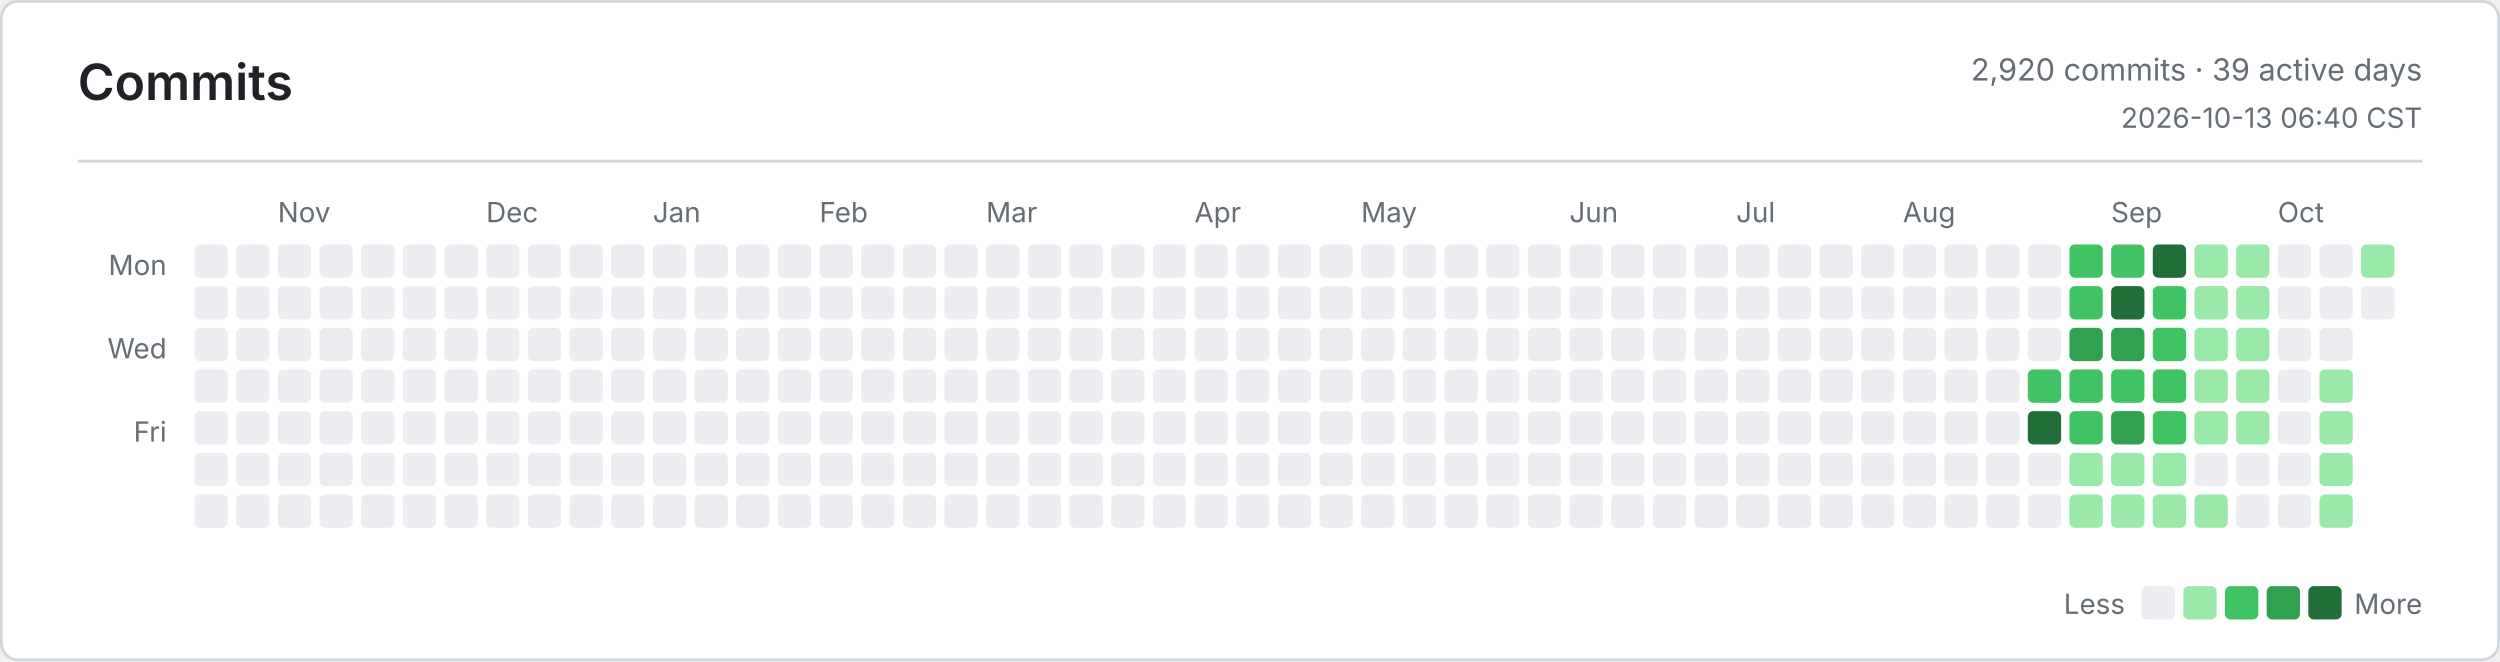
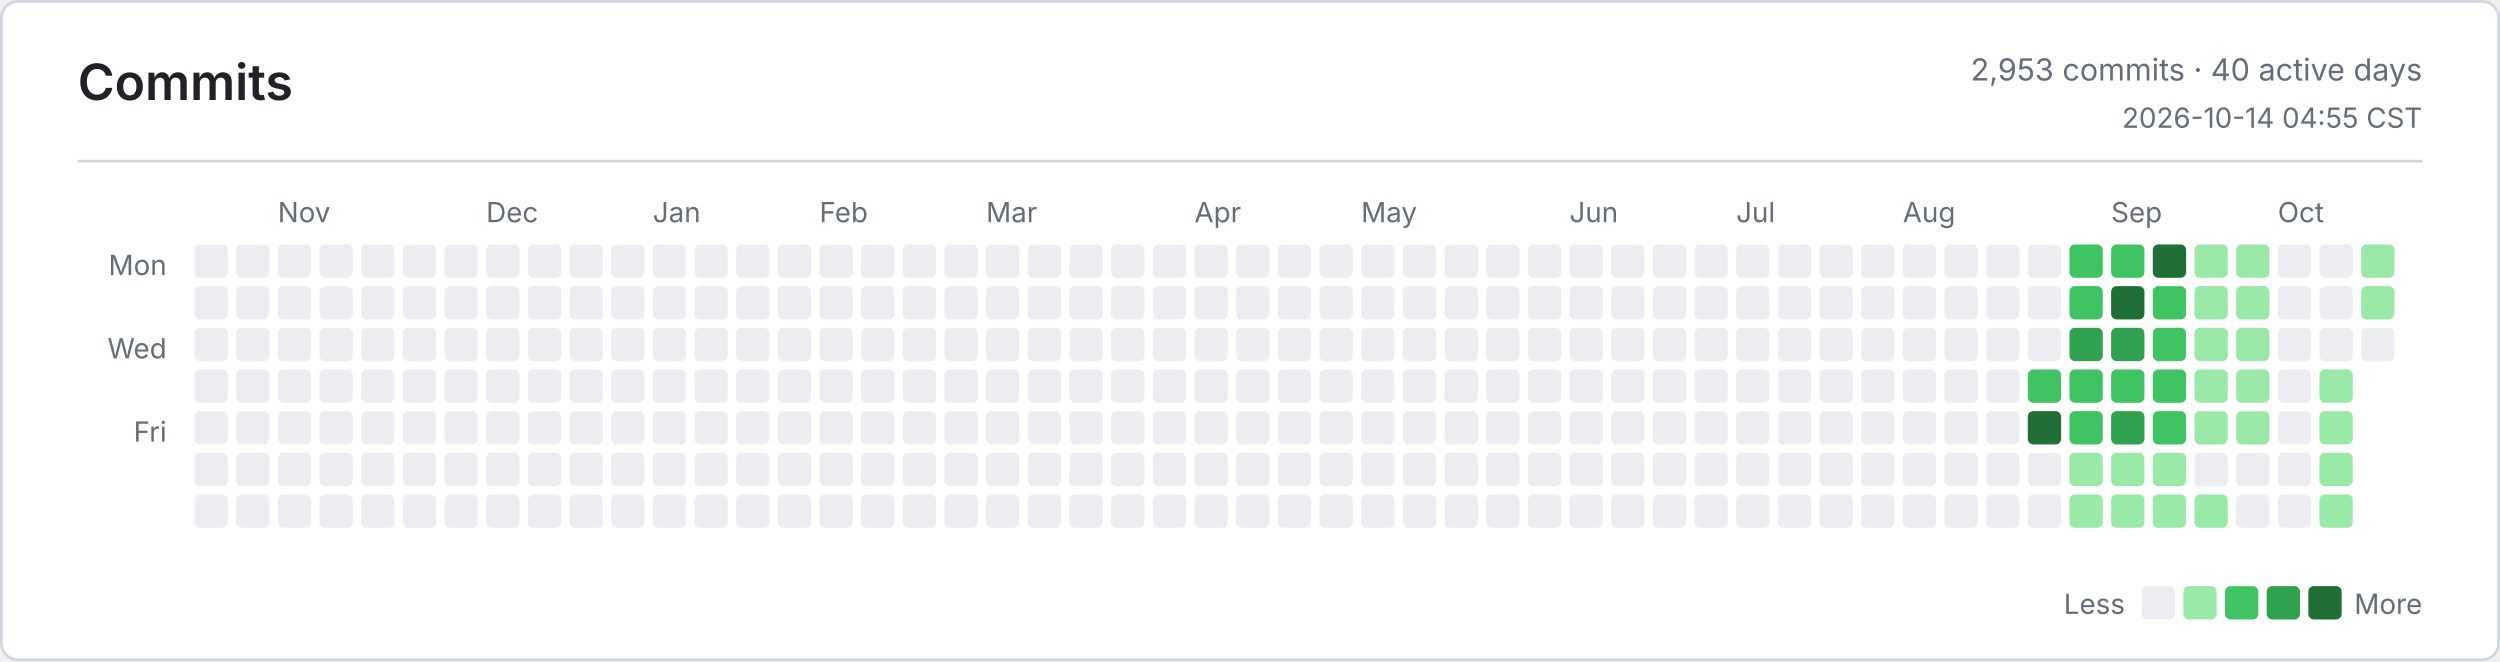
<svg xmlns="http://www.w3.org/2000/svg" width="900" height="238" viewBox="0 0 900 238" role="img" aria-label="Commits">
  <defs>
    <style>
      .bg { fill: #ffffff; }
      .border, .rule { stroke: #d0d7de; }
      .title, .ink, .num { fill: #1f2328; }
      .muted, .tiny { fill: #656d76; }
      .title { font: 600 18px -apple-system, BlinkMacSystemFont, Segoe UI, sans-serif; }
      .ink { font: 600 13px -apple-system, BlinkMacSystemFont, Segoe UI, sans-serif; }
      .num { font: 600 13px ui-monospace, SFMono-Regular, Consolas, monospace; }
      .muted { font: 400 11px -apple-system, BlinkMacSystemFont, Segoe UI, sans-serif; }
      .tiny { font: 400 10px -apple-system, BlinkMacSystemFont, Segoe UI, sans-serif; }
      .level-0 { fill: #ebedf0; }
      .level-1 { fill: #9be9a8; }
      .level-2 { fill: #40c463; }
      .level-3 { fill: #30a14e; }
      .level-4 { fill: #216e39; }
      @media (prefers-color-scheme: dark) {
        .bg { fill: #0d1117; }
        .border, .rule { stroke: #30363d; }
        .title, .ink, .num { fill: #e6edf3; }
        .muted, .tiny { fill: #8b949e; }
        .level-0 { fill: #161b22; }
        .level-1 { fill: #0e4429; }
        .level-2 { fill: #006d32; }
        .level-3 { fill: #26a641; }
        .level-4 { fill: #39d353; }
      }
    </style>
  </defs>
  <rect class="bg border" x="0.5" y="0.5" width="899" height="237" rx="6" fill="none" />
  <text class="title" x="28" y="36">Commits</text>
-   <text class="muted" x="872" y="29" text-anchor="end">2,920 commits · 39 active days</text>
-   <text class="tiny" x="872" y="46" text-anchor="end">2026-10-13 06:40 CST</text>
+   <text class="muted" x="872" y="29" text-anchor="end">2,953 commits · 40 active days</text>
+   <text class="tiny" x="872" y="46" text-anchor="end">2026-10-14 04:55 CST</text>
  <line class="rule" x1="28" y1="58" x2="872" y2="58" />
  <text class="tiny" x="60" y="99" text-anchor="end">Mon</text>
  <text class="tiny" x="60" y="129" text-anchor="end">Wed</text>
  <text class="tiny" x="60" y="159" text-anchor="end">Fri</text>
  <text class="tiny" x="100" y="80">Nov</text>
  <text class="tiny" x="175" y="80">Dec</text>
  <text class="tiny" x="235" y="80">Jan</text>
  <text class="tiny" x="295" y="80">Feb</text>
  <text class="tiny" x="355" y="80">Mar</text>
  <text class="tiny" x="430" y="80">Apr</text>
  <text class="tiny" x="490" y="80">May</text>
  <text class="tiny" x="565" y="80">Jun</text>
  <text class="tiny" x="625" y="80">Jul</text>
  <text class="tiny" x="685" y="80">Aug</text>
  <text class="tiny" x="760" y="80">Sep</text>
  <text class="tiny" x="820" y="80">Oct</text>
  <rect class="level-0" x="70" y="88" width="12" height="12" rx="2" />
  <rect class="level-0" x="70" y="103" width="12" height="12" rx="2" />
  <rect class="level-0" x="70" y="118" width="12" height="12" rx="2" />
  <rect class="level-0" x="70" y="133" width="12" height="12" rx="2" />
  <rect class="level-0" x="70" y="148" width="12" height="12" rx="2" />
  <rect class="level-0" x="70" y="163" width="12" height="12" rx="2" />
  <rect class="level-0" x="70" y="178" width="12" height="12" rx="2" />
  <rect class="level-0" x="85" y="88" width="12" height="12" rx="2" />
  <rect class="level-0" x="85" y="103" width="12" height="12" rx="2" />
  <rect class="level-0" x="85" y="118" width="12" height="12" rx="2" />
  <rect class="level-0" x="85" y="133" width="12" height="12" rx="2" />
  <rect class="level-0" x="85" y="148" width="12" height="12" rx="2" />
  <rect class="level-0" x="85" y="163" width="12" height="12" rx="2" />
  <rect class="level-0" x="85" y="178" width="12" height="12" rx="2" />
  <rect class="level-0" x="100" y="88" width="12" height="12" rx="2" />
  <rect class="level-0" x="100" y="103" width="12" height="12" rx="2" />
  <rect class="level-0" x="100" y="118" width="12" height="12" rx="2" />
  <rect class="level-0" x="100" y="133" width="12" height="12" rx="2" />
  <rect class="level-0" x="100" y="148" width="12" height="12" rx="2" />
  <rect class="level-0" x="100" y="163" width="12" height="12" rx="2" />
  <rect class="level-0" x="100" y="178" width="12" height="12" rx="2" />
  <rect class="level-0" x="115" y="88" width="12" height="12" rx="2" />
  <rect class="level-0" x="115" y="103" width="12" height="12" rx="2" />
  <rect class="level-0" x="115" y="118" width="12" height="12" rx="2" />
  <rect class="level-0" x="115" y="133" width="12" height="12" rx="2" />
  <rect class="level-0" x="115" y="148" width="12" height="12" rx="2" />
  <rect class="level-0" x="115" y="163" width="12" height="12" rx="2" />
  <rect class="level-0" x="115" y="178" width="12" height="12" rx="2" />
  <rect class="level-0" x="130" y="88" width="12" height="12" rx="2" />
  <rect class="level-0" x="130" y="103" width="12" height="12" rx="2" />
  <rect class="level-0" x="130" y="118" width="12" height="12" rx="2" />
  <rect class="level-0" x="130" y="133" width="12" height="12" rx="2" />
  <rect class="level-0" x="130" y="148" width="12" height="12" rx="2" />
  <rect class="level-0" x="130" y="163" width="12" height="12" rx="2" />
  <rect class="level-0" x="130" y="178" width="12" height="12" rx="2" />
  <rect class="level-0" x="145" y="88" width="12" height="12" rx="2" />
  <rect class="level-0" x="145" y="103" width="12" height="12" rx="2" />
  <rect class="level-0" x="145" y="118" width="12" height="12" rx="2" />
  <rect class="level-0" x="145" y="133" width="12" height="12" rx="2" />
  <rect class="level-0" x="145" y="148" width="12" height="12" rx="2" />
  <rect class="level-0" x="145" y="163" width="12" height="12" rx="2" />
  <rect class="level-0" x="145" y="178" width="12" height="12" rx="2" />
  <rect class="level-0" x="160" y="88" width="12" height="12" rx="2" />
  <rect class="level-0" x="160" y="103" width="12" height="12" rx="2" />
  <rect class="level-0" x="160" y="118" width="12" height="12" rx="2" />
  <rect class="level-0" x="160" y="133" width="12" height="12" rx="2" />
  <rect class="level-0" x="160" y="148" width="12" height="12" rx="2" />
  <rect class="level-0" x="160" y="163" width="12" height="12" rx="2" />
  <rect class="level-0" x="160" y="178" width="12" height="12" rx="2" />
  <rect class="level-0" x="175" y="88" width="12" height="12" rx="2" />
  <rect class="level-0" x="175" y="103" width="12" height="12" rx="2" />
  <rect class="level-0" x="175" y="118" width="12" height="12" rx="2" />
  <rect class="level-0" x="175" y="133" width="12" height="12" rx="2" />
  <rect class="level-0" x="175" y="148" width="12" height="12" rx="2" />
  <rect class="level-0" x="175" y="163" width="12" height="12" rx="2" />
  <rect class="level-0" x="175" y="178" width="12" height="12" rx="2" />
  <rect class="level-0" x="190" y="88" width="12" height="12" rx="2" />
  <rect class="level-0" x="190" y="103" width="12" height="12" rx="2" />
  <rect class="level-0" x="190" y="118" width="12" height="12" rx="2" />
  <rect class="level-0" x="190" y="133" width="12" height="12" rx="2" />
  <rect class="level-0" x="190" y="148" width="12" height="12" rx="2" />
  <rect class="level-0" x="190" y="163" width="12" height="12" rx="2" />
  <rect class="level-0" x="190" y="178" width="12" height="12" rx="2" />
  <rect class="level-0" x="205" y="88" width="12" height="12" rx="2" />
  <rect class="level-0" x="205" y="103" width="12" height="12" rx="2" />
  <rect class="level-0" x="205" y="118" width="12" height="12" rx="2" />
  <rect class="level-0" x="205" y="133" width="12" height="12" rx="2" />
  <rect class="level-0" x="205" y="148" width="12" height="12" rx="2" />
  <rect class="level-0" x="205" y="163" width="12" height="12" rx="2" />
  <rect class="level-0" x="205" y="178" width="12" height="12" rx="2" />
  <rect class="level-0" x="220" y="88" width="12" height="12" rx="2" />
  <rect class="level-0" x="220" y="103" width="12" height="12" rx="2" />
  <rect class="level-0" x="220" y="118" width="12" height="12" rx="2" />
  <rect class="level-0" x="220" y="133" width="12" height="12" rx="2" />
  <rect class="level-0" x="220" y="148" width="12" height="12" rx="2" />
  <rect class="level-0" x="220" y="163" width="12" height="12" rx="2" />
  <rect class="level-0" x="220" y="178" width="12" height="12" rx="2" />
  <rect class="level-0" x="235" y="88" width="12" height="12" rx="2" />
  <rect class="level-0" x="235" y="103" width="12" height="12" rx="2" />
  <rect class="level-0" x="235" y="118" width="12" height="12" rx="2" />
  <rect class="level-0" x="235" y="133" width="12" height="12" rx="2" />
  <rect class="level-0" x="235" y="148" width="12" height="12" rx="2" />
  <rect class="level-0" x="235" y="163" width="12" height="12" rx="2" />
  <rect class="level-0" x="235" y="178" width="12" height="12" rx="2" />
  <rect class="level-0" x="250" y="88" width="12" height="12" rx="2" />
  <rect class="level-0" x="250" y="103" width="12" height="12" rx="2" />
  <rect class="level-0" x="250" y="118" width="12" height="12" rx="2" />
  <rect class="level-0" x="250" y="133" width="12" height="12" rx="2" />
  <rect class="level-0" x="250" y="148" width="12" height="12" rx="2" />
  <rect class="level-0" x="250" y="163" width="12" height="12" rx="2" />
  <rect class="level-0" x="250" y="178" width="12" height="12" rx="2" />
  <rect class="level-0" x="265" y="88" width="12" height="12" rx="2" />
  <rect class="level-0" x="265" y="103" width="12" height="12" rx="2" />
  <rect class="level-0" x="265" y="118" width="12" height="12" rx="2" />
  <rect class="level-0" x="265" y="133" width="12" height="12" rx="2" />
  <rect class="level-0" x="265" y="148" width="12" height="12" rx="2" />
  <rect class="level-0" x="265" y="163" width="12" height="12" rx="2" />
  <rect class="level-0" x="265" y="178" width="12" height="12" rx="2" />
  <rect class="level-0" x="280" y="88" width="12" height="12" rx="2" />
  <rect class="level-0" x="280" y="103" width="12" height="12" rx="2" />
  <rect class="level-0" x="280" y="118" width="12" height="12" rx="2" />
  <rect class="level-0" x="280" y="133" width="12" height="12" rx="2" />
  <rect class="level-0" x="280" y="148" width="12" height="12" rx="2" />
  <rect class="level-0" x="280" y="163" width="12" height="12" rx="2" />
  <rect class="level-0" x="280" y="178" width="12" height="12" rx="2" />
  <rect class="level-0" x="295" y="88" width="12" height="12" rx="2" />
  <rect class="level-0" x="295" y="103" width="12" height="12" rx="2" />
  <rect class="level-0" x="295" y="118" width="12" height="12" rx="2" />
  <rect class="level-0" x="295" y="133" width="12" height="12" rx="2" />
  <rect class="level-0" x="295" y="148" width="12" height="12" rx="2" />
  <rect class="level-0" x="295" y="163" width="12" height="12" rx="2" />
  <rect class="level-0" x="295" y="178" width="12" height="12" rx="2" />
  <rect class="level-0" x="310" y="88" width="12" height="12" rx="2" />
  <rect class="level-0" x="310" y="103" width="12" height="12" rx="2" />
  <rect class="level-0" x="310" y="118" width="12" height="12" rx="2" />
  <rect class="level-0" x="310" y="133" width="12" height="12" rx="2" />
  <rect class="level-0" x="310" y="148" width="12" height="12" rx="2" />
  <rect class="level-0" x="310" y="163" width="12" height="12" rx="2" />
  <rect class="level-0" x="310" y="178" width="12" height="12" rx="2" />
  <rect class="level-0" x="325" y="88" width="12" height="12" rx="2" />
  <rect class="level-0" x="325" y="103" width="12" height="12" rx="2" />
  <rect class="level-0" x="325" y="118" width="12" height="12" rx="2" />
  <rect class="level-0" x="325" y="133" width="12" height="12" rx="2" />
  <rect class="level-0" x="325" y="148" width="12" height="12" rx="2" />
  <rect class="level-0" x="325" y="163" width="12" height="12" rx="2" />
  <rect class="level-0" x="325" y="178" width="12" height="12" rx="2" />
  <rect class="level-0" x="340" y="88" width="12" height="12" rx="2" />
  <rect class="level-0" x="340" y="103" width="12" height="12" rx="2" />
  <rect class="level-0" x="340" y="118" width="12" height="12" rx="2" />
  <rect class="level-0" x="340" y="133" width="12" height="12" rx="2" />
  <rect class="level-0" x="340" y="148" width="12" height="12" rx="2" />
  <rect class="level-0" x="340" y="163" width="12" height="12" rx="2" />
  <rect class="level-0" x="340" y="178" width="12" height="12" rx="2" />
  <rect class="level-0" x="355" y="88" width="12" height="12" rx="2" />
  <rect class="level-0" x="355" y="103" width="12" height="12" rx="2" />
  <rect class="level-0" x="355" y="118" width="12" height="12" rx="2" />
  <rect class="level-0" x="355" y="133" width="12" height="12" rx="2" />
  <rect class="level-0" x="355" y="148" width="12" height="12" rx="2" />
  <rect class="level-0" x="355" y="163" width="12" height="12" rx="2" />
  <rect class="level-0" x="355" y="178" width="12" height="12" rx="2" />
  <rect class="level-0" x="370" y="88" width="12" height="12" rx="2" />
  <rect class="level-0" x="370" y="103" width="12" height="12" rx="2" />
  <rect class="level-0" x="370" y="118" width="12" height="12" rx="2" />
  <rect class="level-0" x="370" y="133" width="12" height="12" rx="2" />
  <rect class="level-0" x="370" y="148" width="12" height="12" rx="2" />
  <rect class="level-0" x="370" y="163" width="12" height="12" rx="2" />
  <rect class="level-0" x="370" y="178" width="12" height="12" rx="2" />
  <rect class="level-0" x="385" y="88" width="12" height="12" rx="2" />
  <rect class="level-0" x="385" y="103" width="12" height="12" rx="2" />
  <rect class="level-0" x="385" y="118" width="12" height="12" rx="2" />
  <rect class="level-0" x="385" y="133" width="12" height="12" rx="2" />
  <rect class="level-0" x="385" y="148" width="12" height="12" rx="2" />
  <rect class="level-0" x="385" y="163" width="12" height="12" rx="2" />
  <rect class="level-0" x="385" y="178" width="12" height="12" rx="2" />
  <rect class="level-0" x="400" y="88" width="12" height="12" rx="2" />
  <rect class="level-0" x="400" y="103" width="12" height="12" rx="2" />
  <rect class="level-0" x="400" y="118" width="12" height="12" rx="2" />
  <rect class="level-0" x="400" y="133" width="12" height="12" rx="2" />
  <rect class="level-0" x="400" y="148" width="12" height="12" rx="2" />
  <rect class="level-0" x="400" y="163" width="12" height="12" rx="2" />
  <rect class="level-0" x="400" y="178" width="12" height="12" rx="2" />
  <rect class="level-0" x="415" y="88" width="12" height="12" rx="2" />
  <rect class="level-0" x="415" y="103" width="12" height="12" rx="2" />
  <rect class="level-0" x="415" y="118" width="12" height="12" rx="2" />
  <rect class="level-0" x="415" y="133" width="12" height="12" rx="2" />
  <rect class="level-0" x="415" y="148" width="12" height="12" rx="2" />
  <rect class="level-0" x="415" y="163" width="12" height="12" rx="2" />
  <rect class="level-0" x="415" y="178" width="12" height="12" rx="2" />
  <rect class="level-0" x="430" y="88" width="12" height="12" rx="2" />
  <rect class="level-0" x="430" y="103" width="12" height="12" rx="2" />
  <rect class="level-0" x="430" y="118" width="12" height="12" rx="2" />
  <rect class="level-0" x="430" y="133" width="12" height="12" rx="2" />
  <rect class="level-0" x="430" y="148" width="12" height="12" rx="2" />
  <rect class="level-0" x="430" y="163" width="12" height="12" rx="2" />
  <rect class="level-0" x="430" y="178" width="12" height="12" rx="2" />
  <rect class="level-0" x="445" y="88" width="12" height="12" rx="2" />
  <rect class="level-0" x="445" y="103" width="12" height="12" rx="2" />
  <rect class="level-0" x="445" y="118" width="12" height="12" rx="2" />
  <rect class="level-0" x="445" y="133" width="12" height="12" rx="2" />
  <rect class="level-0" x="445" y="148" width="12" height="12" rx="2" />
  <rect class="level-0" x="445" y="163" width="12" height="12" rx="2" />
  <rect class="level-0" x="445" y="178" width="12" height="12" rx="2" />
  <rect class="level-0" x="460" y="88" width="12" height="12" rx="2" />
  <rect class="level-0" x="460" y="103" width="12" height="12" rx="2" />
  <rect class="level-0" x="460" y="118" width="12" height="12" rx="2" />
  <rect class="level-0" x="460" y="133" width="12" height="12" rx="2" />
  <rect class="level-0" x="460" y="148" width="12" height="12" rx="2" />
  <rect class="level-0" x="460" y="163" width="12" height="12" rx="2" />
  <rect class="level-0" x="460" y="178" width="12" height="12" rx="2" />
  <rect class="level-0" x="475" y="88" width="12" height="12" rx="2" />
  <rect class="level-0" x="475" y="103" width="12" height="12" rx="2" />
  <rect class="level-0" x="475" y="118" width="12" height="12" rx="2" />
  <rect class="level-0" x="475" y="133" width="12" height="12" rx="2" />
  <rect class="level-0" x="475" y="148" width="12" height="12" rx="2" />
  <rect class="level-0" x="475" y="163" width="12" height="12" rx="2" />
  <rect class="level-0" x="475" y="178" width="12" height="12" rx="2" />
  <rect class="level-0" x="490" y="88" width="12" height="12" rx="2" />
  <rect class="level-0" x="490" y="103" width="12" height="12" rx="2" />
  <rect class="level-0" x="490" y="118" width="12" height="12" rx="2" />
  <rect class="level-0" x="490" y="133" width="12" height="12" rx="2" />
  <rect class="level-0" x="490" y="148" width="12" height="12" rx="2" />
  <rect class="level-0" x="490" y="163" width="12" height="12" rx="2" />
  <rect class="level-0" x="490" y="178" width="12" height="12" rx="2" />
  <rect class="level-0" x="505" y="88" width="12" height="12" rx="2" />
  <rect class="level-0" x="505" y="103" width="12" height="12" rx="2" />
  <rect class="level-0" x="505" y="118" width="12" height="12" rx="2" />
  <rect class="level-0" x="505" y="133" width="12" height="12" rx="2" />
  <rect class="level-0" x="505" y="148" width="12" height="12" rx="2" />
  <rect class="level-0" x="505" y="163" width="12" height="12" rx="2" />
  <rect class="level-0" x="505" y="178" width="12" height="12" rx="2" />
  <rect class="level-0" x="520" y="88" width="12" height="12" rx="2" />
  <rect class="level-0" x="520" y="103" width="12" height="12" rx="2" />
  <rect class="level-0" x="520" y="118" width="12" height="12" rx="2" />
  <rect class="level-0" x="520" y="133" width="12" height="12" rx="2" />
  <rect class="level-0" x="520" y="148" width="12" height="12" rx="2" />
  <rect class="level-0" x="520" y="163" width="12" height="12" rx="2" />
  <rect class="level-0" x="520" y="178" width="12" height="12" rx="2" />
  <rect class="level-0" x="535" y="88" width="12" height="12" rx="2" />
  <rect class="level-0" x="535" y="103" width="12" height="12" rx="2" />
  <rect class="level-0" x="535" y="118" width="12" height="12" rx="2" />
  <rect class="level-0" x="535" y="133" width="12" height="12" rx="2" />
  <rect class="level-0" x="535" y="148" width="12" height="12" rx="2" />
  <rect class="level-0" x="535" y="163" width="12" height="12" rx="2" />
  <rect class="level-0" x="535" y="178" width="12" height="12" rx="2" />
  <rect class="level-0" x="550" y="88" width="12" height="12" rx="2" />
  <rect class="level-0" x="550" y="103" width="12" height="12" rx="2" />
  <rect class="level-0" x="550" y="118" width="12" height="12" rx="2" />
  <rect class="level-0" x="550" y="133" width="12" height="12" rx="2" />
  <rect class="level-0" x="550" y="148" width="12" height="12" rx="2" />
  <rect class="level-0" x="550" y="163" width="12" height="12" rx="2" />
  <rect class="level-0" x="550" y="178" width="12" height="12" rx="2" />
  <rect class="level-0" x="565" y="88" width="12" height="12" rx="2" />
  <rect class="level-0" x="565" y="103" width="12" height="12" rx="2" />
  <rect class="level-0" x="565" y="118" width="12" height="12" rx="2" />
  <rect class="level-0" x="565" y="133" width="12" height="12" rx="2" />
  <rect class="level-0" x="565" y="148" width="12" height="12" rx="2" />
  <rect class="level-0" x="565" y="163" width="12" height="12" rx="2" />
  <rect class="level-0" x="565" y="178" width="12" height="12" rx="2" />
  <rect class="level-0" x="580" y="88" width="12" height="12" rx="2" />
  <rect class="level-0" x="580" y="103" width="12" height="12" rx="2" />
  <rect class="level-0" x="580" y="118" width="12" height="12" rx="2" />
  <rect class="level-0" x="580" y="133" width="12" height="12" rx="2" />
  <rect class="level-0" x="580" y="148" width="12" height="12" rx="2" />
  <rect class="level-0" x="580" y="163" width="12" height="12" rx="2" />
  <rect class="level-0" x="580" y="178" width="12" height="12" rx="2" />
  <rect class="level-0" x="595" y="88" width="12" height="12" rx="2" />
  <rect class="level-0" x="595" y="103" width="12" height="12" rx="2" />
  <rect class="level-0" x="595" y="118" width="12" height="12" rx="2" />
  <rect class="level-0" x="595" y="133" width="12" height="12" rx="2" />
  <rect class="level-0" x="595" y="148" width="12" height="12" rx="2" />
  <rect class="level-0" x="595" y="163" width="12" height="12" rx="2" />
  <rect class="level-0" x="595" y="178" width="12" height="12" rx="2" />
  <rect class="level-0" x="610" y="88" width="12" height="12" rx="2" />
  <rect class="level-0" x="610" y="103" width="12" height="12" rx="2" />
  <rect class="level-0" x="610" y="118" width="12" height="12" rx="2" />
  <rect class="level-0" x="610" y="133" width="12" height="12" rx="2" />
  <rect class="level-0" x="610" y="148" width="12" height="12" rx="2" />
  <rect class="level-0" x="610" y="163" width="12" height="12" rx="2" />
  <rect class="level-0" x="610" y="178" width="12" height="12" rx="2" />
  <rect class="level-0" x="625" y="88" width="12" height="12" rx="2" />
  <rect class="level-0" x="625" y="103" width="12" height="12" rx="2" />
  <rect class="level-0" x="625" y="118" width="12" height="12" rx="2" />
  <rect class="level-0" x="625" y="133" width="12" height="12" rx="2" />
  <rect class="level-0" x="625" y="148" width="12" height="12" rx="2" />
  <rect class="level-0" x="625" y="163" width="12" height="12" rx="2" />
  <rect class="level-0" x="625" y="178" width="12" height="12" rx="2" />
  <rect class="level-0" x="640" y="88" width="12" height="12" rx="2" />
  <rect class="level-0" x="640" y="103" width="12" height="12" rx="2" />
  <rect class="level-0" x="640" y="118" width="12" height="12" rx="2" />
  <rect class="level-0" x="640" y="133" width="12" height="12" rx="2" />
  <rect class="level-0" x="640" y="148" width="12" height="12" rx="2" />
  <rect class="level-0" x="640" y="163" width="12" height="12" rx="2" />
  <rect class="level-0" x="640" y="178" width="12" height="12" rx="2" />
  <rect class="level-0" x="655" y="88" width="12" height="12" rx="2" />
  <rect class="level-0" x="655" y="103" width="12" height="12" rx="2" />
  <rect class="level-0" x="655" y="118" width="12" height="12" rx="2" />
  <rect class="level-0" x="655" y="133" width="12" height="12" rx="2" />
  <rect class="level-0" x="655" y="148" width="12" height="12" rx="2" />
  <rect class="level-0" x="655" y="163" width="12" height="12" rx="2" />
  <rect class="level-0" x="655" y="178" width="12" height="12" rx="2" />
  <rect class="level-0" x="670" y="88" width="12" height="12" rx="2" />
  <rect class="level-0" x="670" y="103" width="12" height="12" rx="2" />
  <rect class="level-0" x="670" y="118" width="12" height="12" rx="2" />
  <rect class="level-0" x="670" y="133" width="12" height="12" rx="2" />
  <rect class="level-0" x="670" y="148" width="12" height="12" rx="2" />
  <rect class="level-0" x="670" y="163" width="12" height="12" rx="2" />
  <rect class="level-0" x="670" y="178" width="12" height="12" rx="2" />
  <rect class="level-0" x="685" y="88" width="12" height="12" rx="2" />
  <rect class="level-0" x="685" y="103" width="12" height="12" rx="2" />
  <rect class="level-0" x="685" y="118" width="12" height="12" rx="2" />
  <rect class="level-0" x="685" y="133" width="12" height="12" rx="2" />
  <rect class="level-0" x="685" y="148" width="12" height="12" rx="2" />
  <rect class="level-0" x="685" y="163" width="12" height="12" rx="2" />
  <rect class="level-0" x="685" y="178" width="12" height="12" rx="2" />
  <rect class="level-0" x="700" y="88" width="12" height="12" rx="2" />
  <rect class="level-0" x="700" y="103" width="12" height="12" rx="2" />
  <rect class="level-0" x="700" y="118" width="12" height="12" rx="2" />
  <rect class="level-0" x="700" y="133" width="12" height="12" rx="2" />
  <rect class="level-0" x="700" y="148" width="12" height="12" rx="2" />
  <rect class="level-0" x="700" y="163" width="12" height="12" rx="2" />
  <rect class="level-0" x="700" y="178" width="12" height="12" rx="2" />
  <rect class="level-0" x="715" y="88" width="12" height="12" rx="2" />
  <rect class="level-0" x="715" y="103" width="12" height="12" rx="2" />
  <rect class="level-0" x="715" y="118" width="12" height="12" rx="2" />
  <rect class="level-0" x="715" y="133" width="12" height="12" rx="2" />
  <rect class="level-0" x="715" y="148" width="12" height="12" rx="2" />
  <rect class="level-0" x="715" y="163" width="12" height="12" rx="2" />
  <rect class="level-0" x="715" y="178" width="12" height="12" rx="2" />
  <rect class="level-0" x="730" y="88" width="12" height="12" rx="2" />
  <rect class="level-0" x="730" y="103" width="12" height="12" rx="2" />
  <rect class="level-0" x="730" y="118" width="12" height="12" rx="2" />
  <rect class="level-2" x="730" y="133" width="12" height="12" rx="2" />
  <rect class="level-4" x="730" y="148" width="12" height="12" rx="2" />
  <rect class="level-0" x="730" y="163" width="12" height="12" rx="2" />
  <rect class="level-0" x="730" y="178" width="12" height="12" rx="2" />
  <rect class="level-2" x="745" y="88" width="12" height="12" rx="2" />
  <rect class="level-2" x="745" y="103" width="12" height="12" rx="2" />
  <rect class="level-3" x="745" y="118" width="12" height="12" rx="2" />
  <rect class="level-2" x="745" y="133" width="12" height="12" rx="2" />
  <rect class="level-2" x="745" y="148" width="12" height="12" rx="2" />
  <rect class="level-1" x="745" y="163" width="12" height="12" rx="2" />
  <rect class="level-1" x="745" y="178" width="12" height="12" rx="2" />
  <rect class="level-2" x="760" y="88" width="12" height="12" rx="2" />
  <rect class="level-4" x="760" y="103" width="12" height="12" rx="2" />
  <rect class="level-3" x="760" y="118" width="12" height="12" rx="2" />
  <rect class="level-2" x="760" y="133" width="12" height="12" rx="2" />
  <rect class="level-3" x="760" y="148" width="12" height="12" rx="2" />
  <rect class="level-1" x="760" y="163" width="12" height="12" rx="2" />
  <rect class="level-1" x="760" y="178" width="12" height="12" rx="2" />
  <rect class="level-4" x="775" y="88" width="12" height="12" rx="2" />
  <rect class="level-2" x="775" y="103" width="12" height="12" rx="2" />
  <rect class="level-2" x="775" y="118" width="12" height="12" rx="2" />
  <rect class="level-2" x="775" y="133" width="12" height="12" rx="2" />
  <rect class="level-2" x="775" y="148" width="12" height="12" rx="2" />
  <rect class="level-1" x="775" y="163" width="12" height="12" rx="2" />
  <rect class="level-1" x="775" y="178" width="12" height="12" rx="2" />
  <rect class="level-1" x="790" y="88" width="12" height="12" rx="2" />
  <rect class="level-1" x="790" y="103" width="12" height="12" rx="2" />
  <rect class="level-1" x="790" y="118" width="12" height="12" rx="2" />
  <rect class="level-1" x="790" y="133" width="12" height="12" rx="2" />
  <rect class="level-1" x="790" y="148" width="12" height="12" rx="2" />
  <rect class="level-0" x="790" y="163" width="12" height="12" rx="2" />
  <rect class="level-1" x="790" y="178" width="12" height="12" rx="2" />
  <rect class="level-1" x="805" y="88" width="12" height="12" rx="2" />
  <rect class="level-1" x="805" y="103" width="12" height="12" rx="2" />
  <rect class="level-1" x="805" y="118" width="12" height="12" rx="2" />
  <rect class="level-1" x="805" y="133" width="12" height="12" rx="2" />
  <rect class="level-1" x="805" y="148" width="12" height="12" rx="2" />
  <rect class="level-0" x="805" y="163" width="12" height="12" rx="2" />
  <rect class="level-0" x="805" y="178" width="12" height="12" rx="2" />
  <rect class="level-0" x="820" y="88" width="12" height="12" rx="2" />
  <rect class="level-0" x="820" y="103" width="12" height="12" rx="2" />
  <rect class="level-0" x="820" y="118" width="12" height="12" rx="2" />
  <rect class="level-0" x="820" y="133" width="12" height="12" rx="2" />
  <rect class="level-0" x="820" y="148" width="12" height="12" rx="2" />
  <rect class="level-0" x="820" y="163" width="12" height="12" rx="2" />
  <rect class="level-0" x="820" y="178" width="12" height="12" rx="2" />
  <rect class="level-0" x="835" y="88" width="12" height="12" rx="2" />
  <rect class="level-0" x="835" y="103" width="12" height="12" rx="2" />
  <rect class="level-0" x="835" y="118" width="12" height="12" rx="2" />
  <rect class="level-1" x="835" y="133" width="12" height="12" rx="2" />
  <rect class="level-1" x="835" y="148" width="12" height="12" rx="2" />
  <rect class="level-1" x="835" y="163" width="12" height="12" rx="2" />
  <rect class="level-1" x="835" y="178" width="12" height="12" rx="2" />
  <rect class="level-1" x="850" y="88" width="12" height="12" rx="2" />
-   <rect class="level-0" x="850" y="103" width="12" height="12" rx="2" />
+   <rect class="level-1" x="850" y="103" width="12" height="12" rx="2" />
+   <rect class="level-0" x="850" y="118" width="12" height="12" rx="2" />
  <text class="tiny" x="765" y="221" text-anchor="end">Less</text>
  <rect class="level-0" x="771" y="211" width="12" height="12" rx="2" />
  <rect class="level-1" x="786" y="211" width="12" height="12" rx="2" />
  <rect class="level-2" x="801" y="211" width="12" height="12" rx="2" />
  <rect class="level-3" x="816" y="211" width="12" height="12" rx="2" />
  <rect class="level-4" x="831" y="211" width="12" height="12" rx="2" />
  <text class="tiny" x="872" y="221" text-anchor="end">More</text>
</svg>
